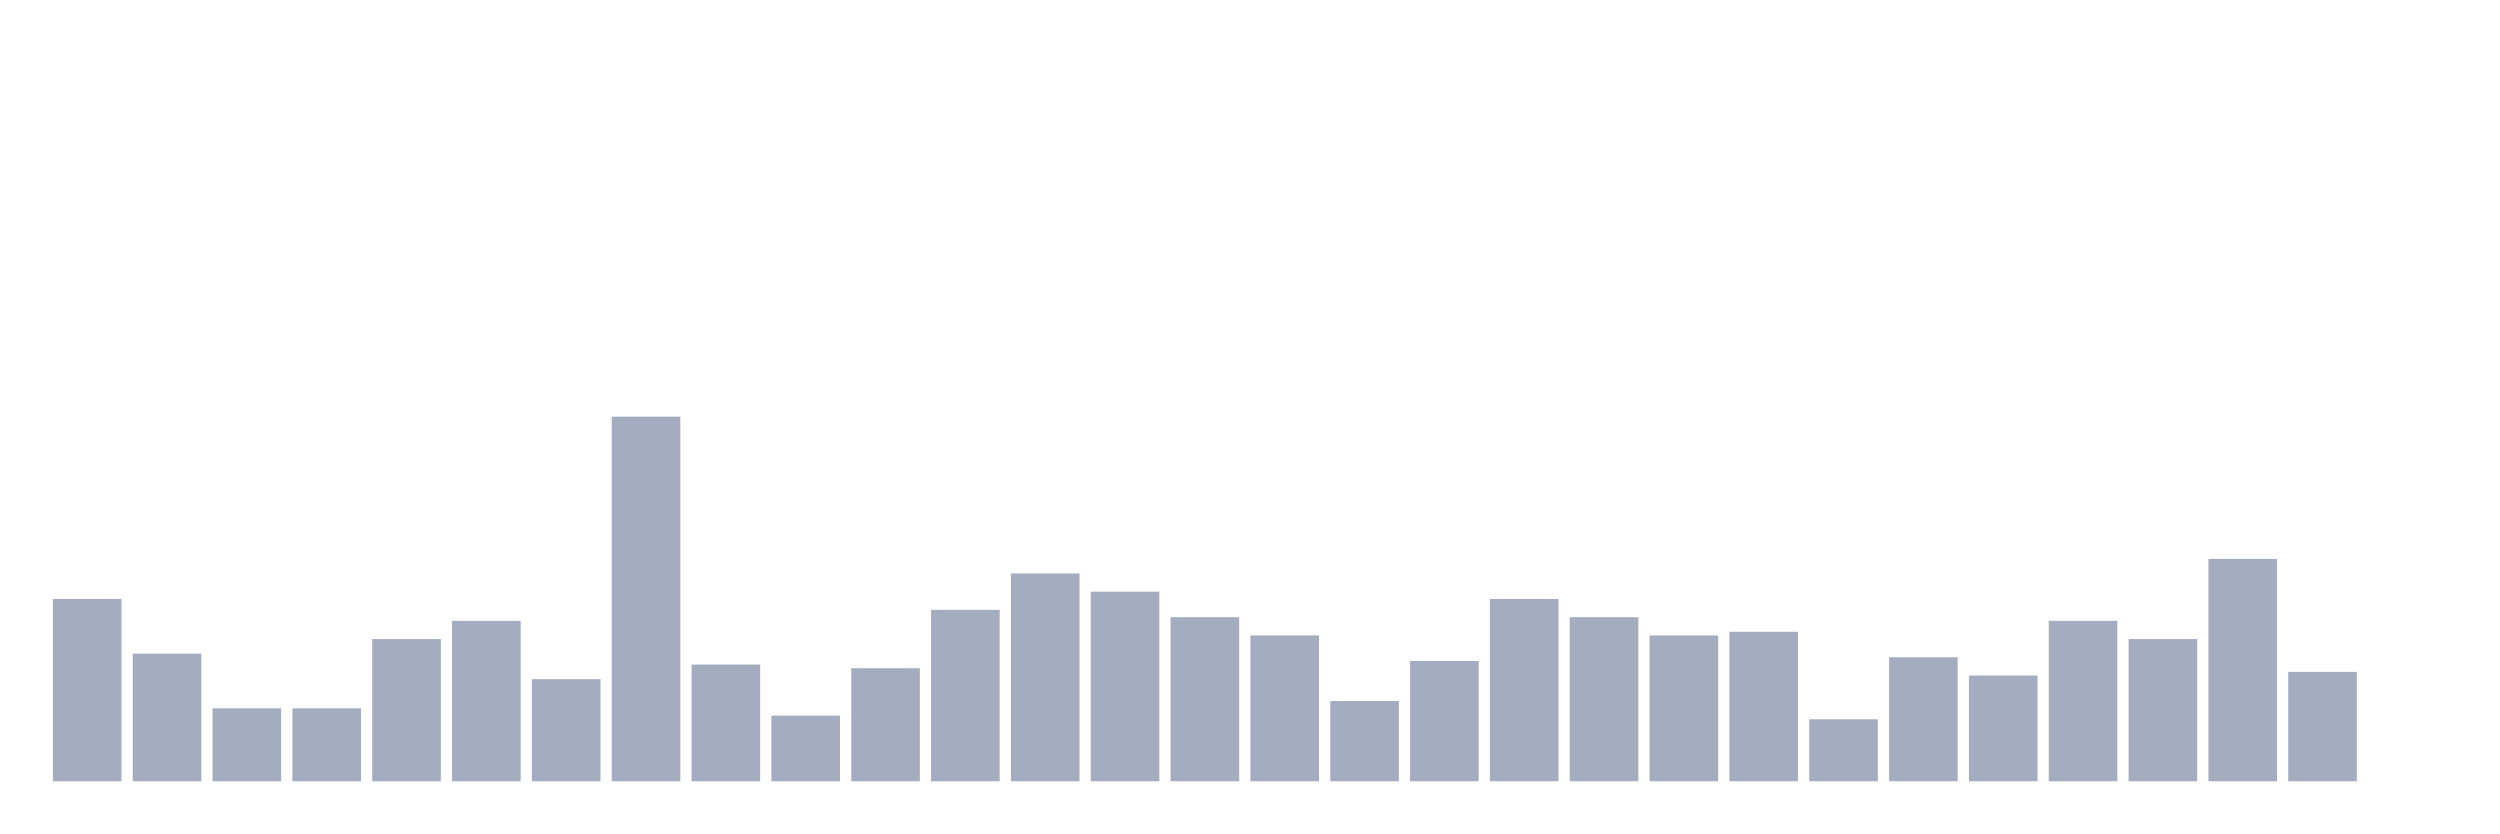
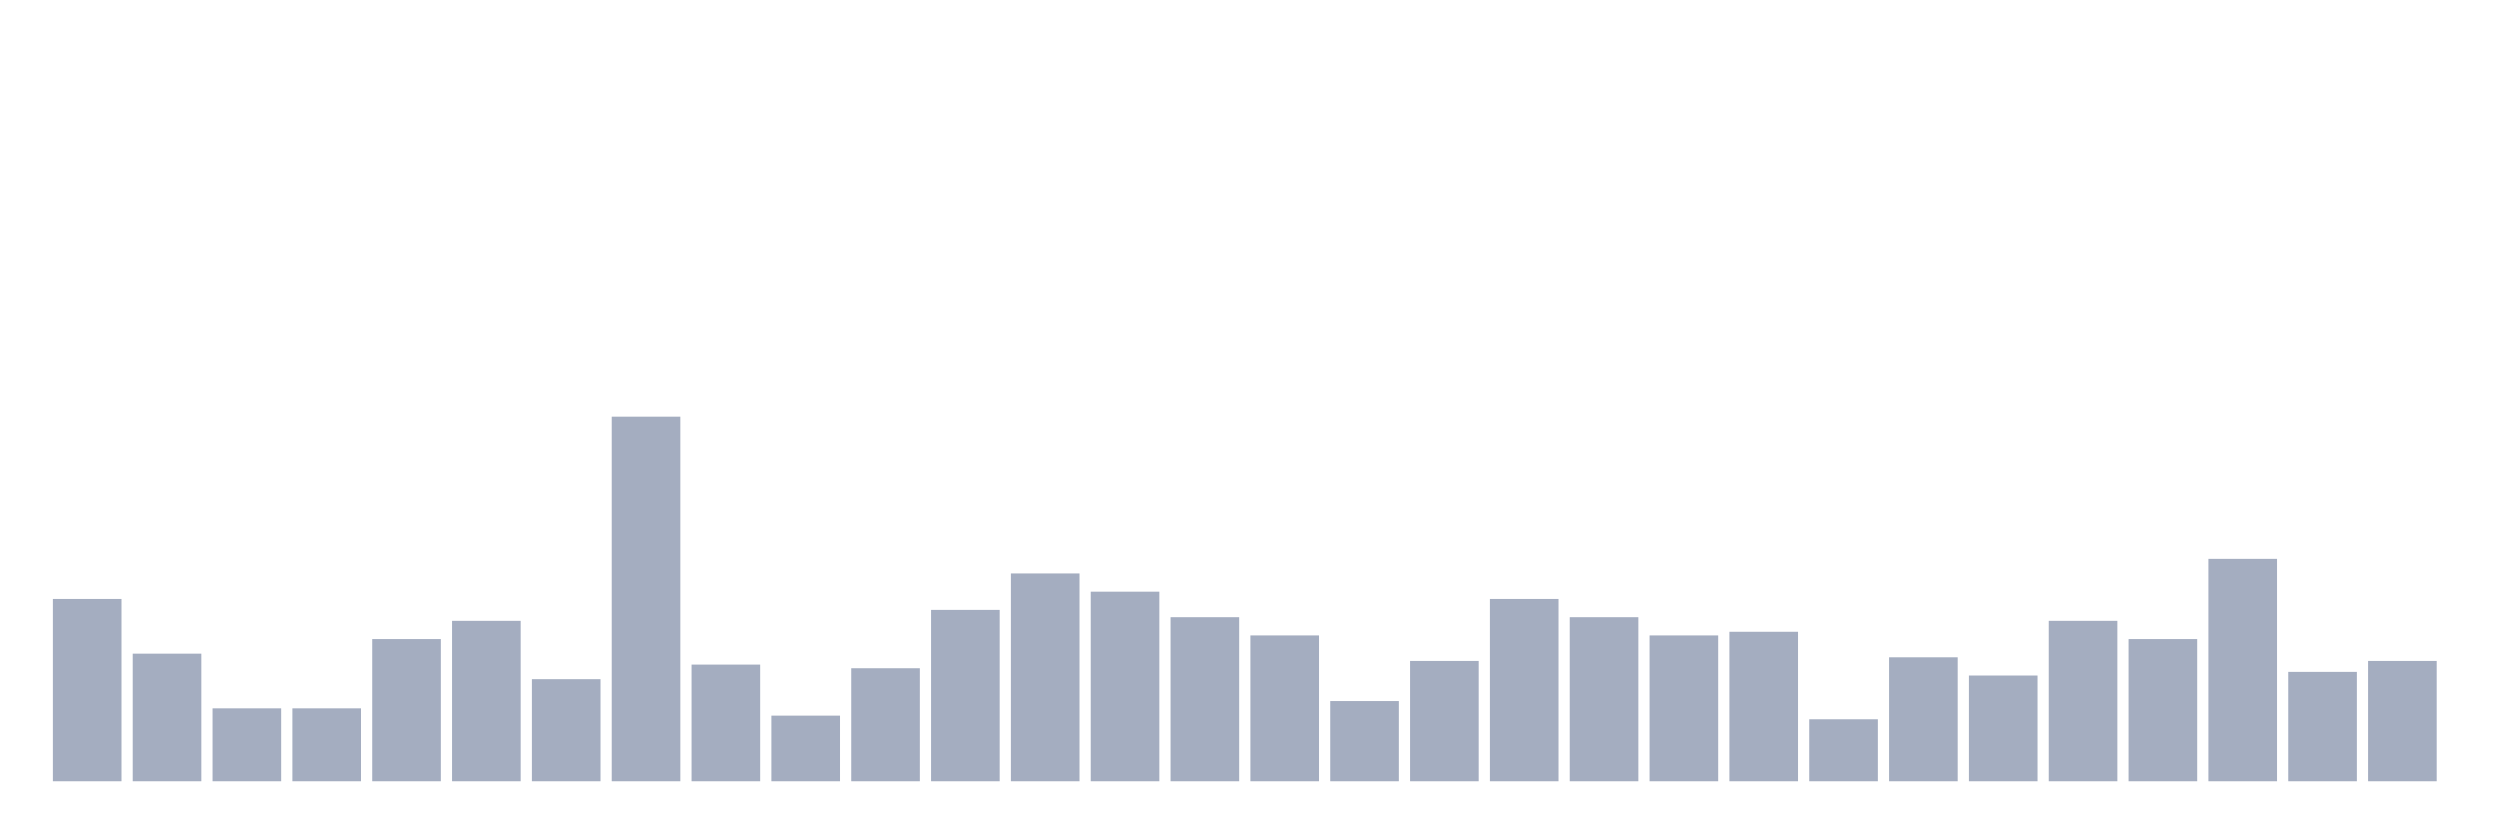
<svg xmlns="http://www.w3.org/2000/svg" viewBox="0 0 480 160">
  <g transform="translate(10,10)">
    <rect class="bar" x="0.153" width="13.175" y="105" height="35" fill="rgb(164,173,192)" />
    <rect class="bar" x="15.482" width="13.175" y="115.5" height="24.5" fill="rgb(164,173,192)" />
    <rect class="bar" x="30.81" width="13.175" y="126" height="14" fill="rgb(164,173,192)" />
    <rect class="bar" x="46.138" width="13.175" y="126" height="14" fill="rgb(164,173,192)" />
    <rect class="bar" x="61.466" width="13.175" y="112.7" height="27.3" fill="rgb(164,173,192)" />
    <rect class="bar" x="76.794" width="13.175" y="109.2" height="30.8" fill="rgb(164,173,192)" />
    <rect class="bar" x="92.123" width="13.175" y="120.4" height="19.6" fill="rgb(164,173,192)" />
    <rect class="bar" x="107.451" width="13.175" y="70" height="70" fill="rgb(164,173,192)" />
    <rect class="bar" x="122.779" width="13.175" y="117.6" height="22.4" fill="rgb(164,173,192)" />
    <rect class="bar" x="138.107" width="13.175" y="127.4" height="12.6" fill="rgb(164,173,192)" />
    <rect class="bar" x="153.436" width="13.175" y="118.3" height="21.7" fill="rgb(164,173,192)" />
    <rect class="bar" x="168.764" width="13.175" y="107.1" height="32.9" fill="rgb(164,173,192)" />
    <rect class="bar" x="184.092" width="13.175" y="100.1" height="39.9" fill="rgb(164,173,192)" />
    <rect class="bar" x="199.42" width="13.175" y="103.6" height="36.4" fill="rgb(164,173,192)" />
    <rect class="bar" x="214.748" width="13.175" y="108.5" height="31.5" fill="rgb(164,173,192)" />
    <rect class="bar" x="230.077" width="13.175" y="112" height="28" fill="rgb(164,173,192)" />
    <rect class="bar" x="245.405" width="13.175" y="124.6" height="15.4" fill="rgb(164,173,192)" />
    <rect class="bar" x="260.733" width="13.175" y="116.9" height="23.1" fill="rgb(164,173,192)" />
    <rect class="bar" x="276.061" width="13.175" y="105" height="35" fill="rgb(164,173,192)" />
    <rect class="bar" x="291.39" width="13.175" y="108.5" height="31.5" fill="rgb(164,173,192)" />
    <rect class="bar" x="306.718" width="13.175" y="112" height="28" fill="rgb(164,173,192)" />
    <rect class="bar" x="322.046" width="13.175" y="111.3" height="28.7" fill="rgb(164,173,192)" />
    <rect class="bar" x="337.374" width="13.175" y="128.1" height="11.9" fill="rgb(164,173,192)" />
    <rect class="bar" x="352.702" width="13.175" y="116.2" height="23.8" fill="rgb(164,173,192)" />
    <rect class="bar" x="368.031" width="13.175" y="119.7" height="20.3" fill="rgb(164,173,192)" />
    <rect class="bar" x="383.359" width="13.175" y="109.2" height="30.8" fill="rgb(164,173,192)" />
    <rect class="bar" x="398.687" width="13.175" y="112.7" height="27.3" fill="rgb(164,173,192)" />
    <rect class="bar" x="414.015" width="13.175" y="97.3" height="42.7" fill="rgb(164,173,192)" />
    <rect class="bar" x="429.344" width="13.175" y="119" height="21" fill="rgb(164,173,192)" />
-     <rect class="bar" x="444.672" width="13.175" y="140" height="0" fill="rgb(164,173,192)" />
+     <rect class="bar" x="444.672" width="13.175" y="116.9" height="23.1" fill="rgb(164,173,192)" />
  </g>
</svg>
